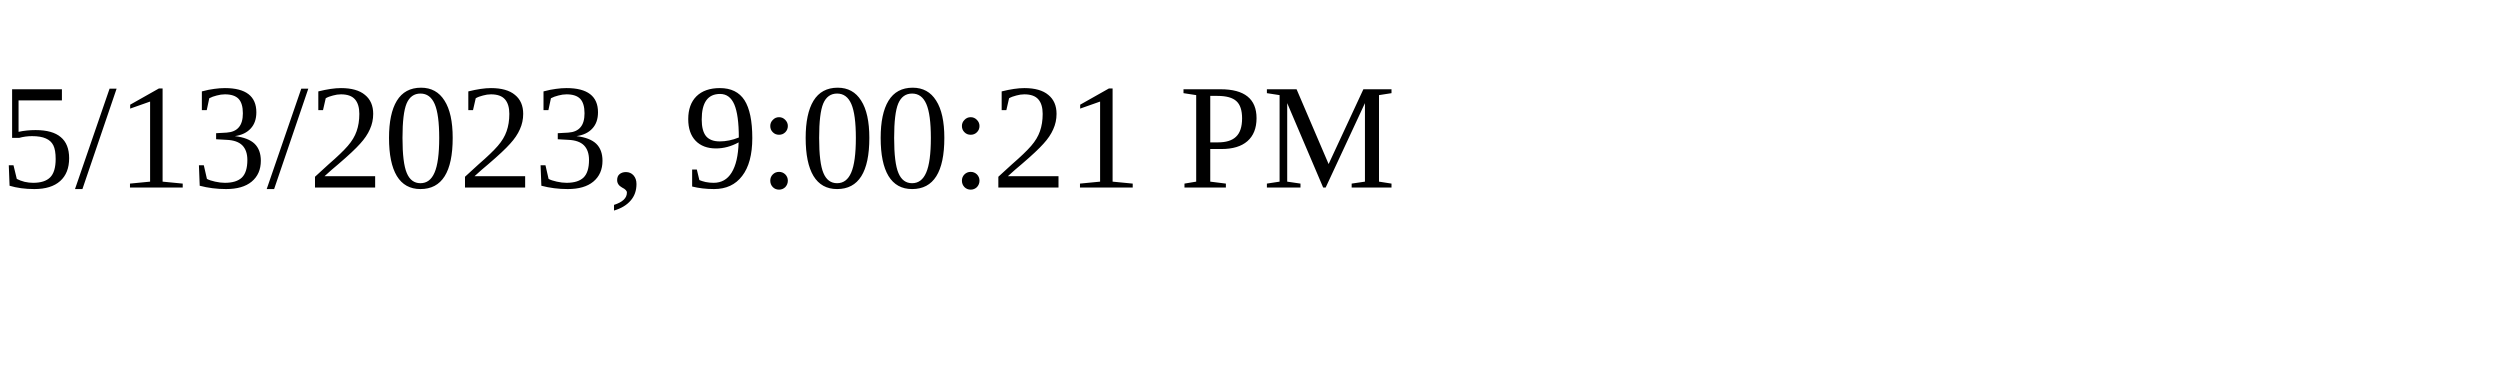
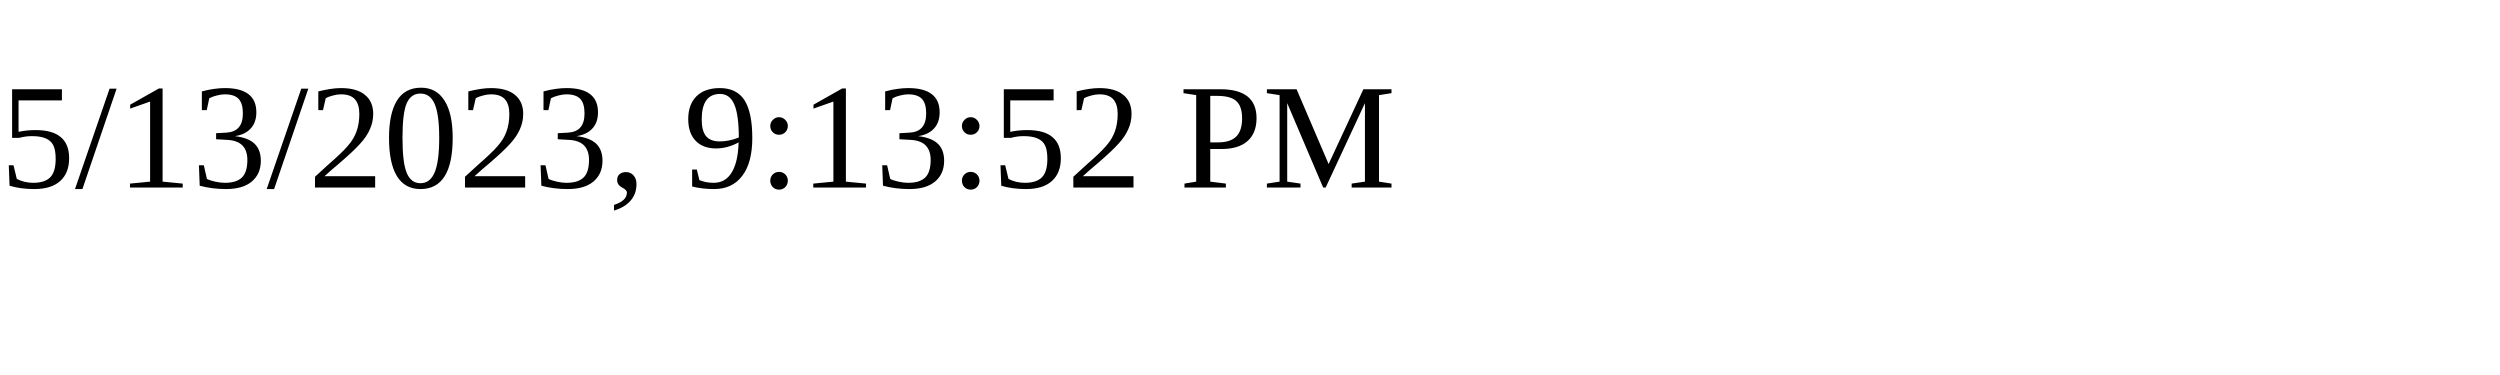
<svg xmlns="http://www.w3.org/2000/svg" height="30" width="200">
-   <text x="0" y="15">5/13/2023, 9:00:21 PM</text>
+   <text x="0" y="15">5/13/2023, 9:13:52 PM</text>
</svg>
